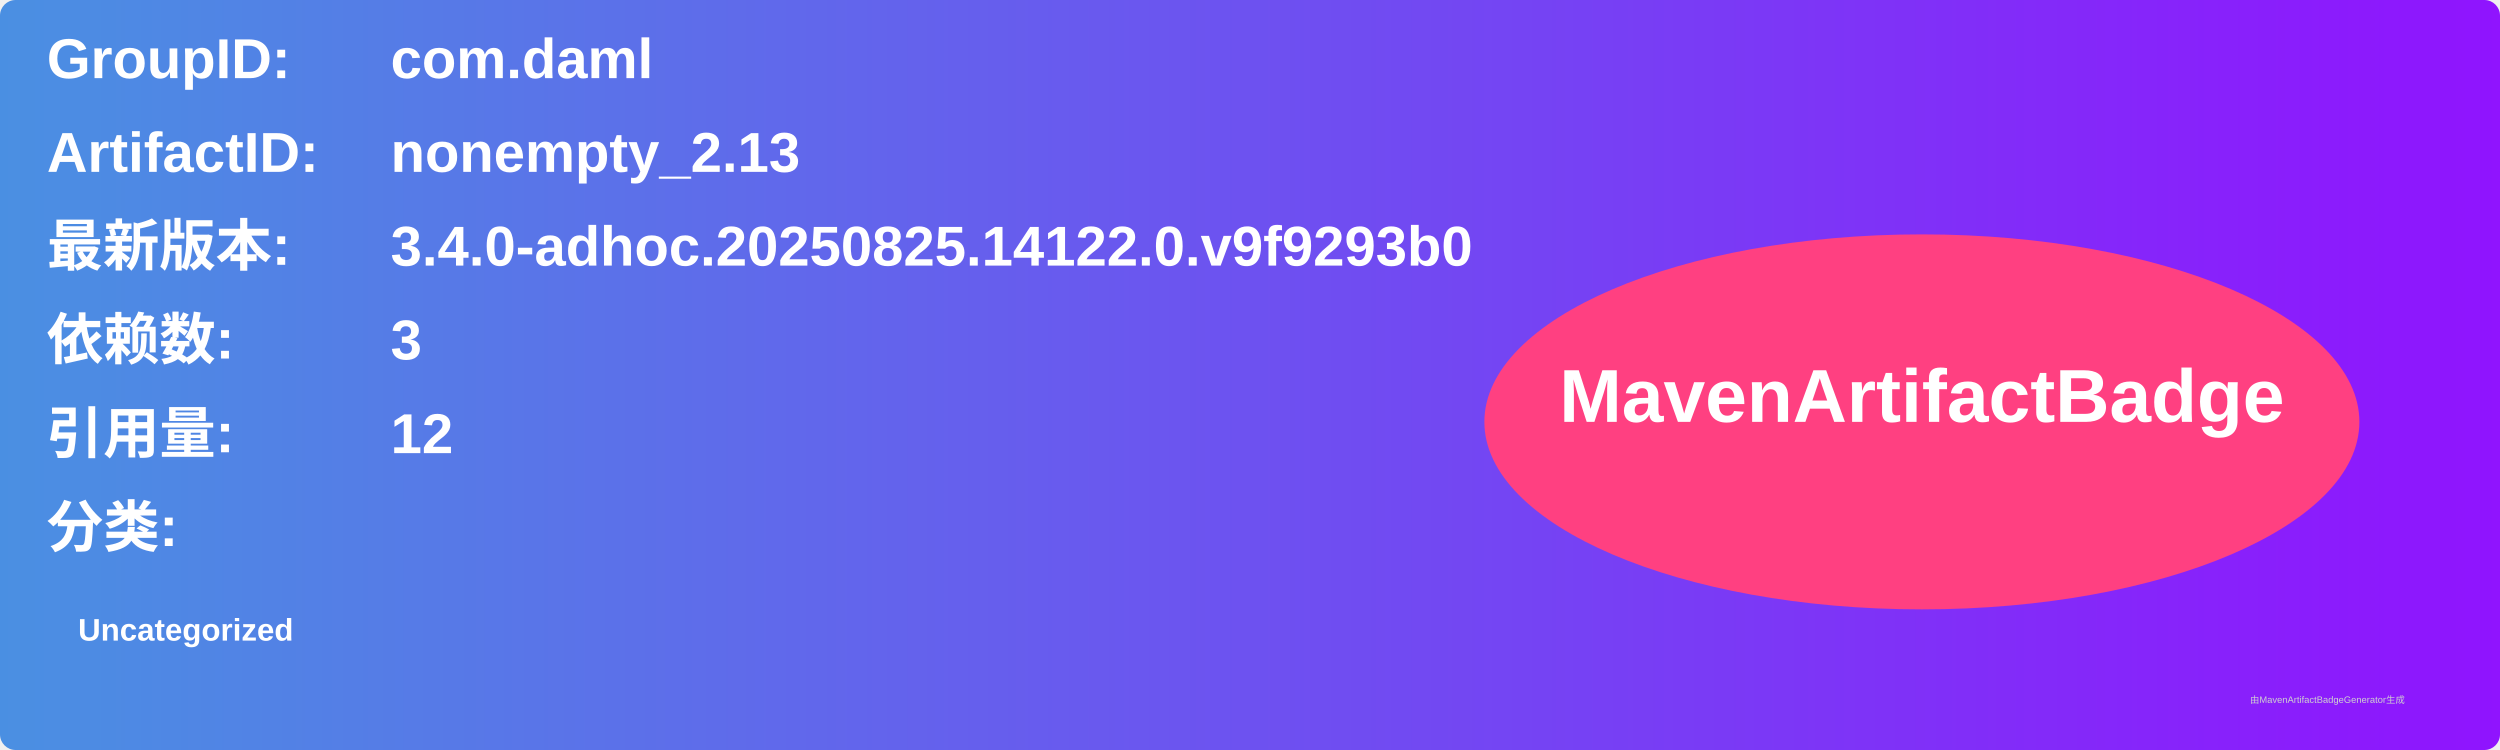
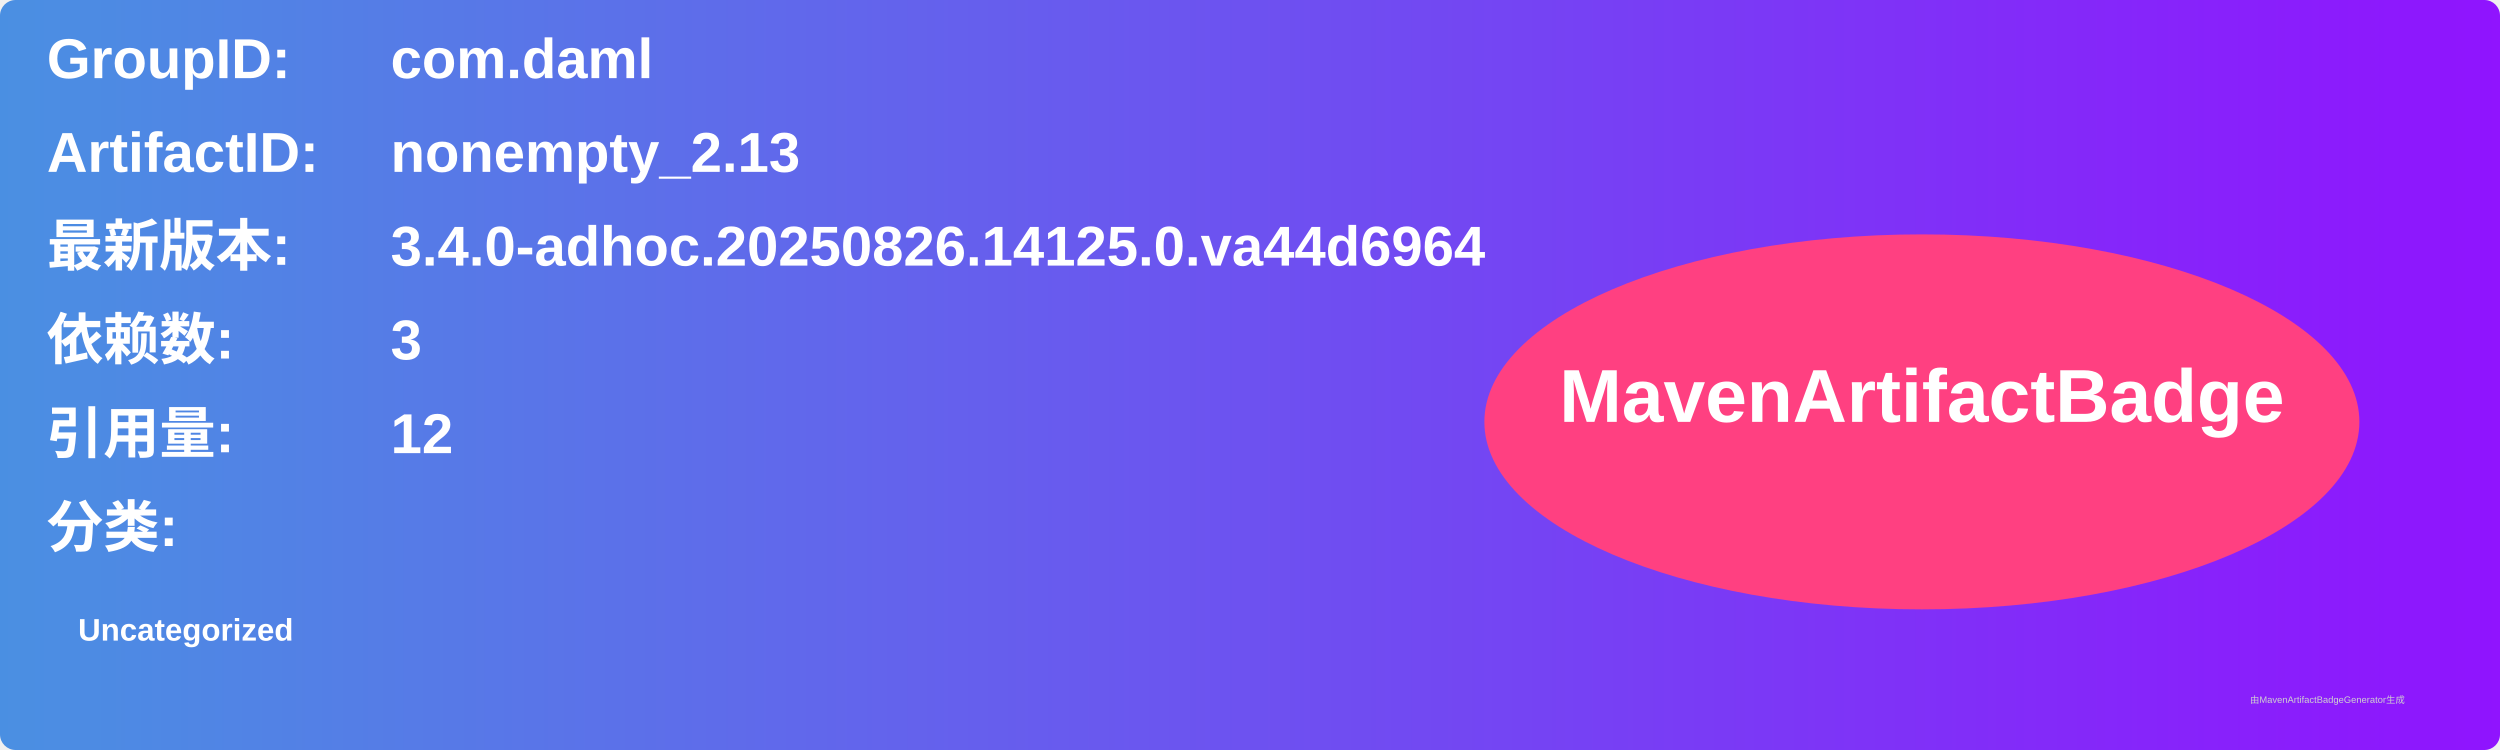
<svg xmlns="http://www.w3.org/2000/svg" width="800" height="240" viewBox="0 0 800 240">
  <linearGradient id="grad" x1="0%" y1="0%" x2="100%" y2="0%">
    <stop offset="0%" stop-color="#4a90e2" />
    <stop offset="100%" stop-color="#9013fe" />
  </linearGradient>
  <rect width="100%" height="100%" rx="5" ry="5" fill="url(#grad)" />
  <g transform="translate(15, 15)">
    <text x="0" y="10" font-family="Arial" font-size="18" fill="white" font-weight="bold" width="260">GroupID:</text>
    <text x="110" y="10" font-family="Arial" font-size="18" fill="white" font-weight="bold" width="460">com.daml</text>
    <text x="0" y="40" font-family="Arial" font-size="18" fill="white" font-weight="bold" width="260">ArtifactID:</text>
    <text x="110" y="40" font-family="Arial" font-size="18" fill="white" font-weight="bold" width="460">nonempty_2.13</text>
    <text x="0" y="70" font-family="Arial" font-size="18" fill="white" font-weight="bold">最新版本:</text>
    <text x="110" y="70" font-family="Arial" font-size="18" fill="white" font-weight="bold">
-       <tspan font-weight="bold">3.4.0-adhoc.20250825.14122.0.v9f9293b0</tspan>
+       <tspan font-weight="bold">3.4.0-adhoc.20250826.14125.0.va44d6964</tspan>
    </text>
    <text x="0" y="100" font-family="Arial" font-size="18" fill="white" font-weight="bold">依赖数: </text>
    <text x="110" y="100" font-family="Arial" font-size="18" fill="white">
      <tspan font-weight="bold">3</tspan>
    </text>
    <text x="0" y="130" font-family="Arial" font-size="18" fill="white" font-weight="bold">引用量: </text>
    <text x="110" y="130" font-family="Arial" font-size="18" fill="white">
      <tspan font-weight="bold">12</tspan>
    </text>
    <text x="0" y="160" font-family="Arial" font-size="18" fill="white" font-weight="bold">分类:</text>
    <text x="10" y="190" font-family="Arial" font-size="10" fill="white">
      <tspan font-weight="bold">Uncategorized</tspan>
    </text>
    <ellipse cx="600" cy="120" rx="140" ry="60" fill="#ff4081" />
    <text x="600" y="120" text-anchor="middle" font-family="Arial" font-size="24" fill="white" font-weight="bold">MavenArtifactBadge</text>
  </g>
  <text x="720" y="225" font-family="Arial" font-size="3" fill="#d0d0d0">由MavenArtifactBadgeGenerator生成</text>
</svg>
